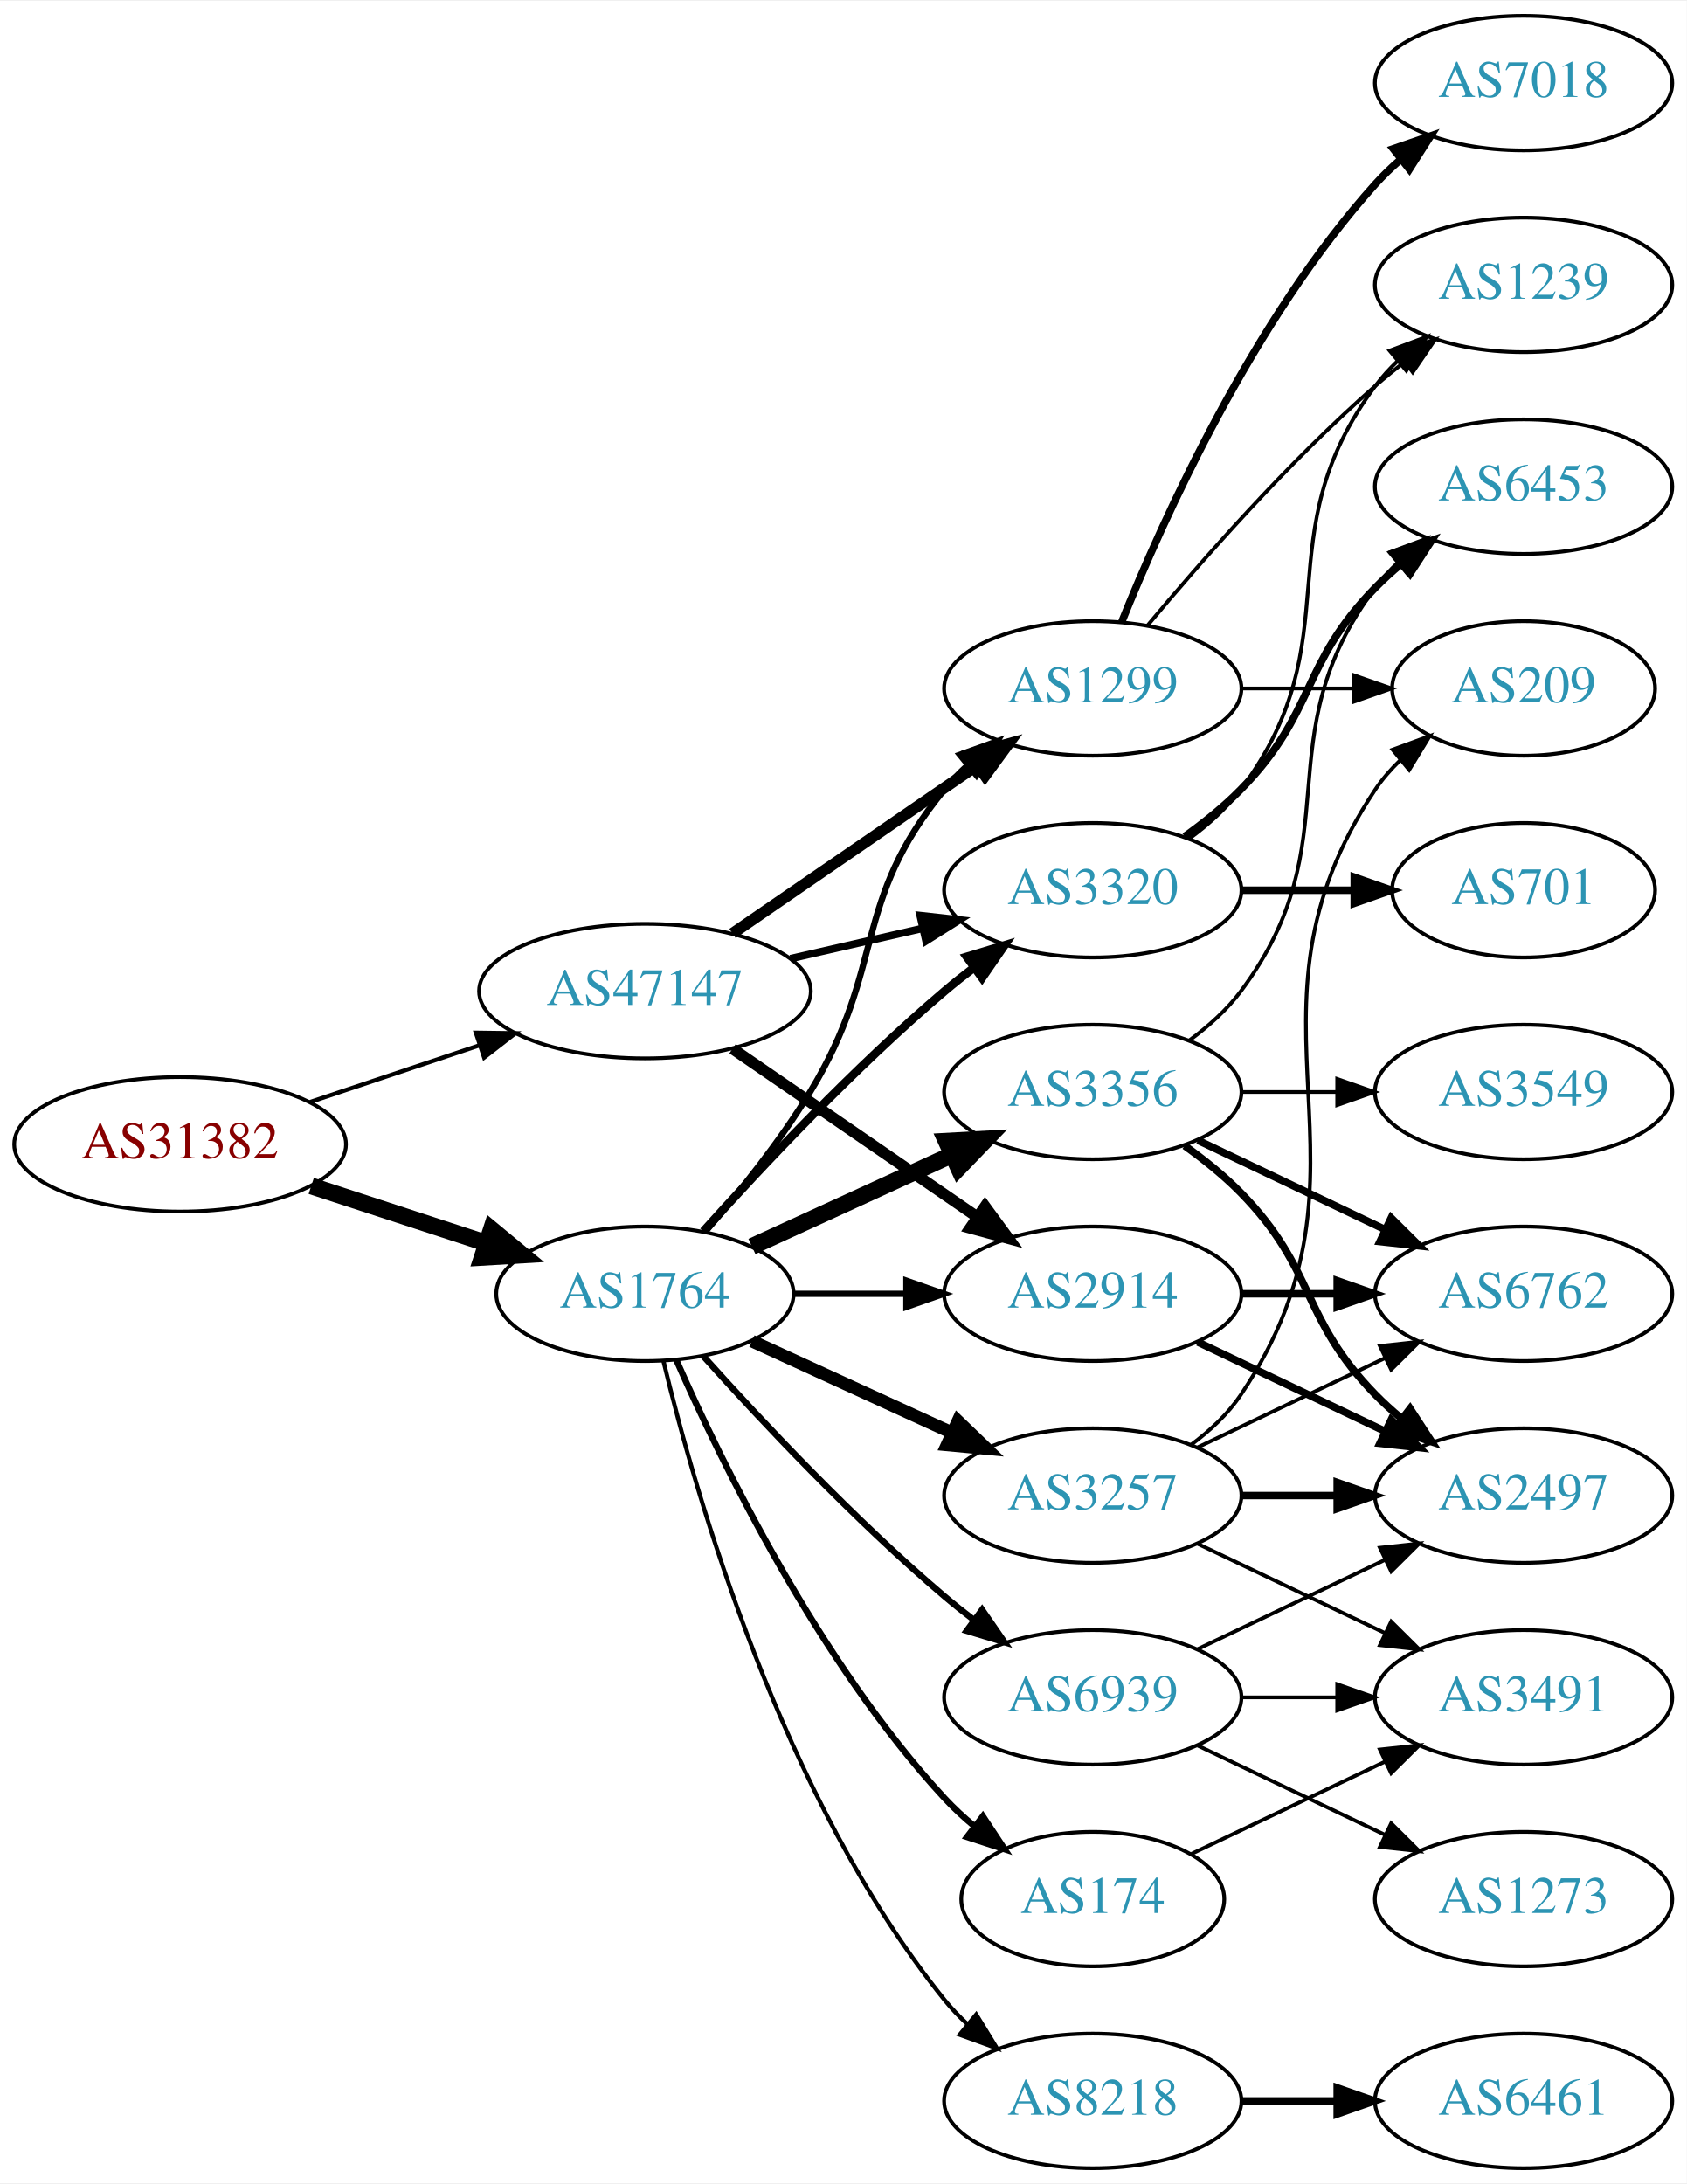
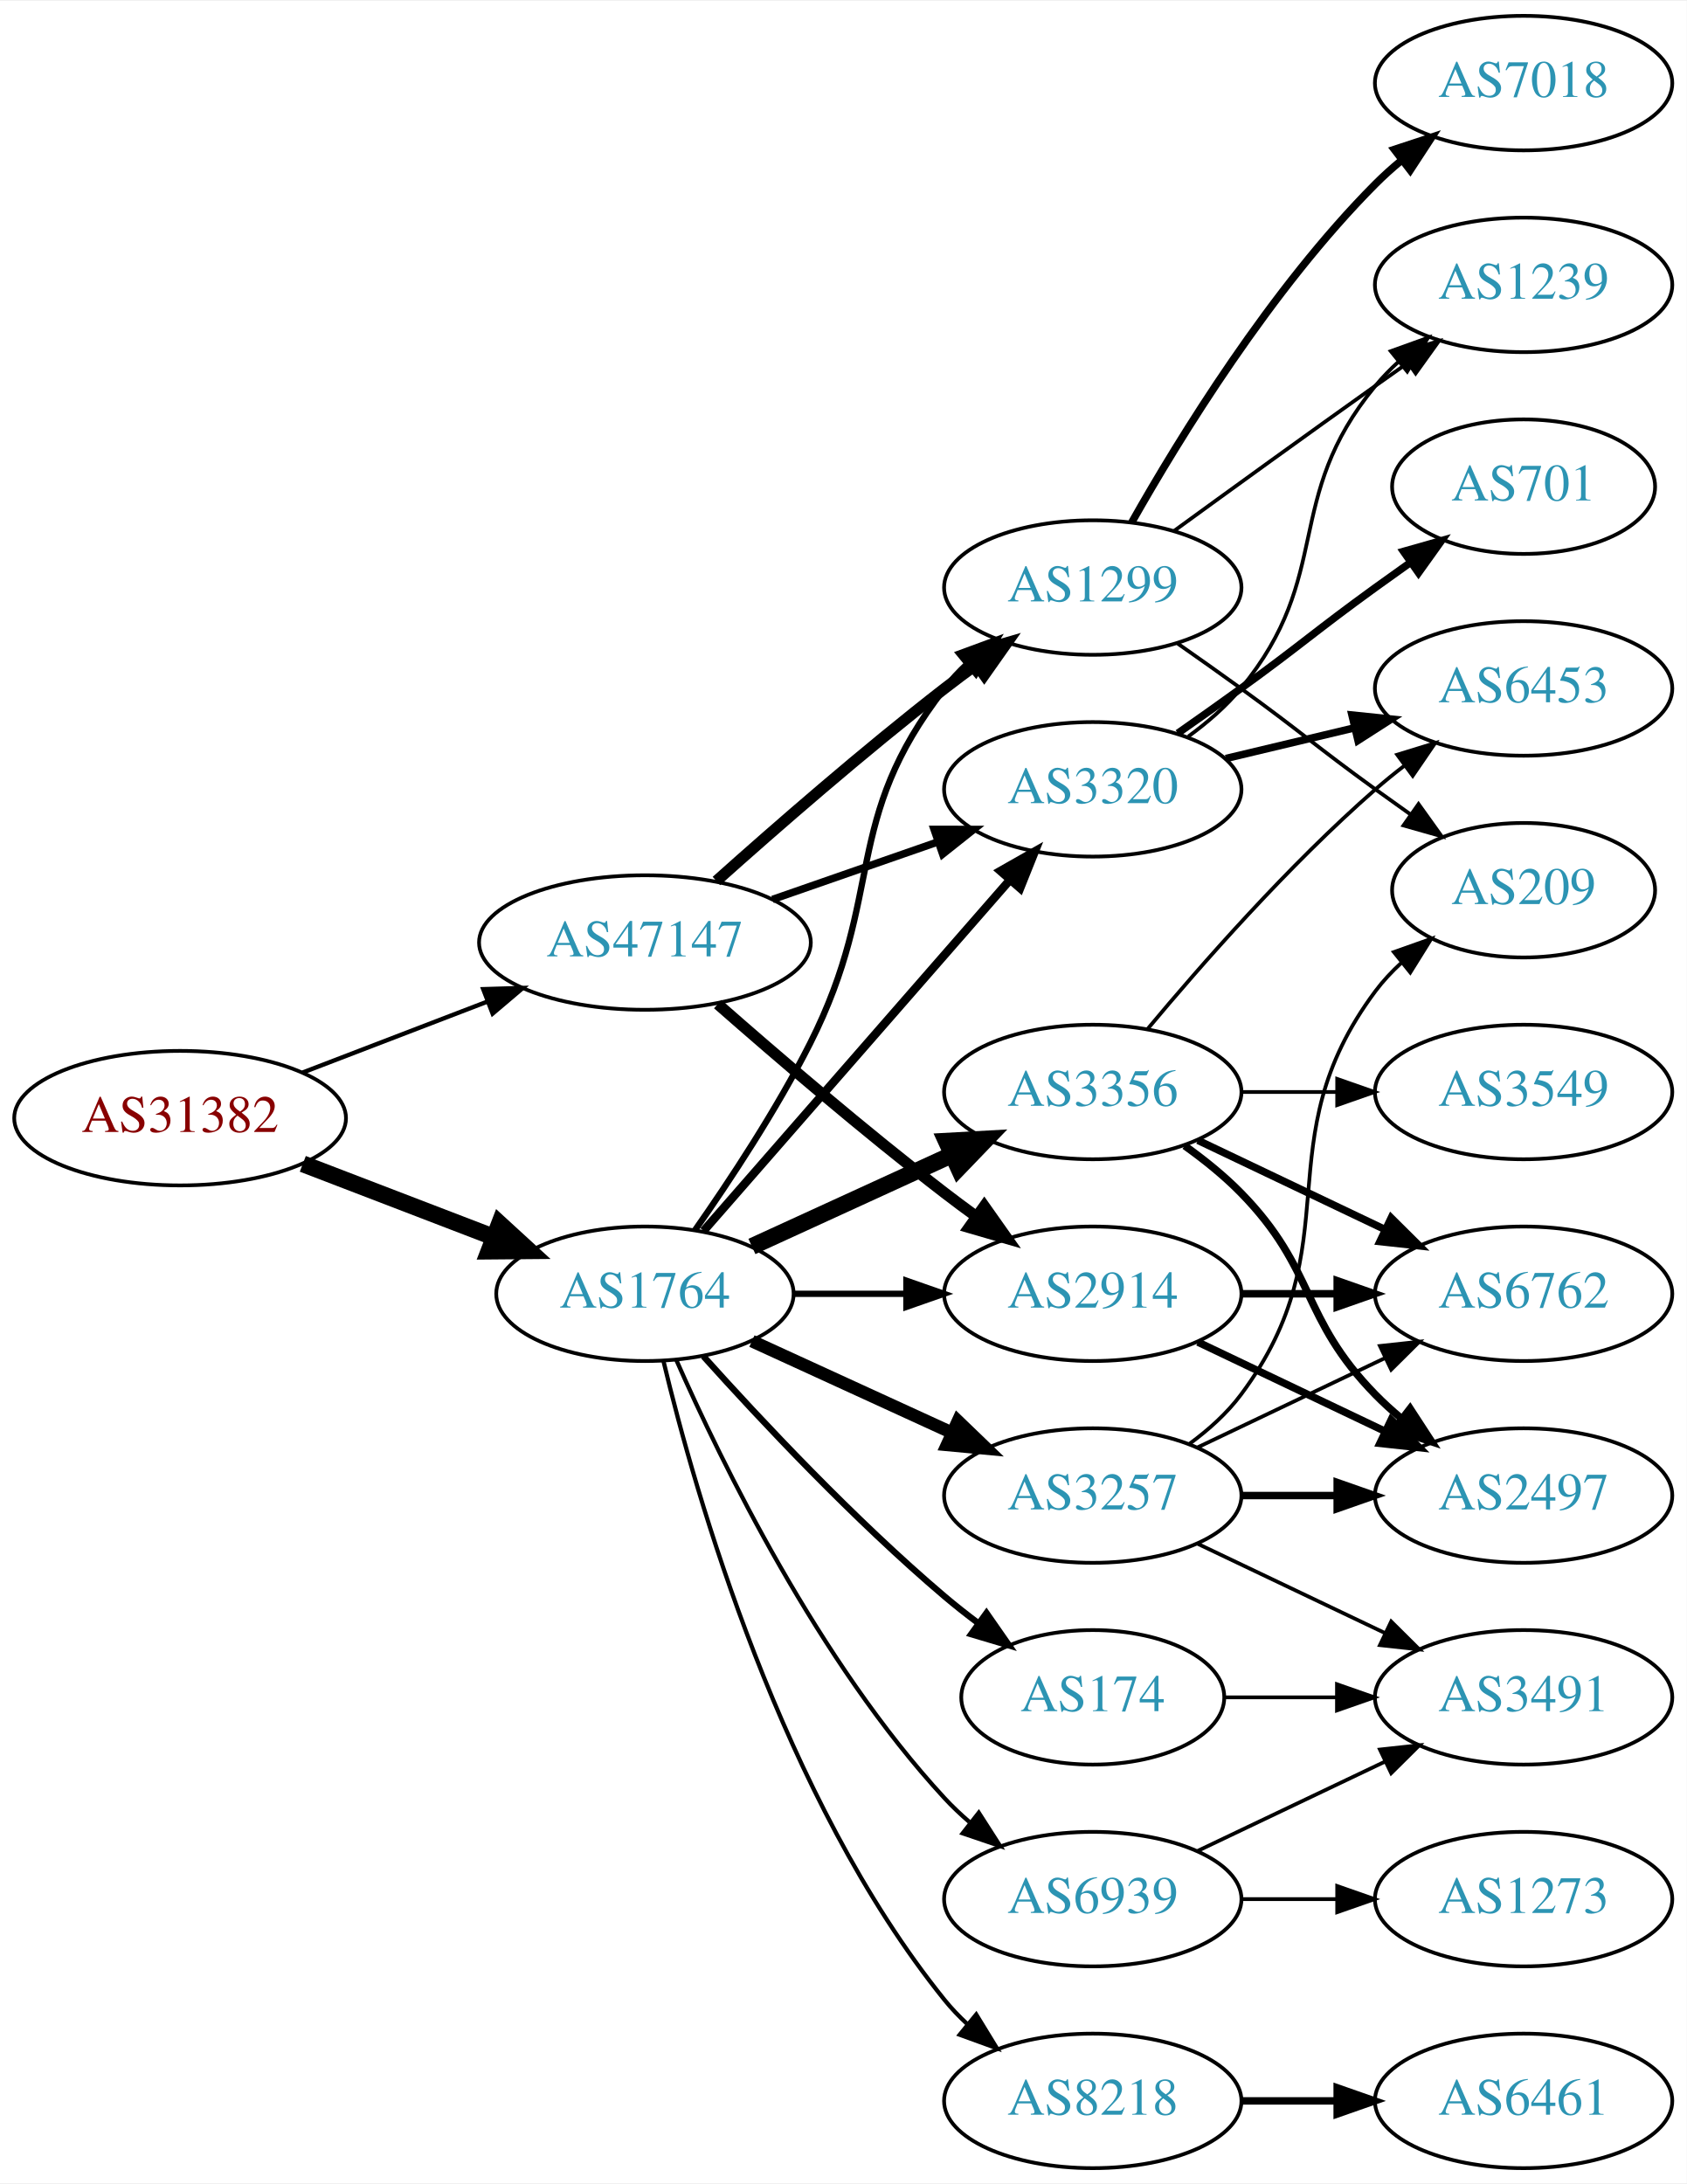
<svg xmlns="http://www.w3.org/2000/svg" xmlns:xlink="http://www.w3.org/1999/xlink" width="451pt" height="584pt" viewBox="0.00 0.00 451.37 584.00">
  <g id="graph0" class="graph" transform="scale(1 1) rotate(0) translate(4 580)">
    <polygon fill="white" stroke="none" points="-4,4 -4,-580 447.37,-580 447.37,4 -4,4" />
    <g id="node1" class="node">
      <g id="a_node1">
        <a xlink:href="/asn/31382" xlink:title="AS31382 ~ Kapsch BusinessCom AG [AT]">
-           <ellipse fill="#ffffff" stroke="black" cx="44.196" cy="-274" rx="44.393" ry="18" />
-           <text text-anchor="middle" x="44.196" y="-270.3" font-family="Times,serif" font-size="14.00" fill="#880000">AS31382</text>
+           <ellipse fill="#ffffff" stroke="black" cx="44.196" cy="-281" rx="44.393" ry="18" />
+           <text text-anchor="middle" x="44.196" y="-277.3" font-family="Times,serif" font-size="14.00" fill="#880000">AS31382</text>
        </a>
      </g>
    </g>
    <g id="node2" class="node">
      <g id="a_node2">
        <a xlink:href="/asn/1764" xlink:title="AS1764 ~ NEXTLAYER-AS [AT]">
          <ellipse fill="#ffffff" stroke="black" cx="168.588" cy="-234" rx="39.794" ry="18" />
          <text text-anchor="middle" x="168.588" y="-230.3" font-family="Times,serif" font-size="14.00" fill="#2c94b3">AS1764</text>
        </a>
      </g>
    </g>
    <g id="edge1" class="edge">
-       <path fill="none" stroke="black" stroke-width="4.5" d="M79.289,-262.858C93.795,-258.117 110.846,-252.544 126.077,-247.567" />
-       <polygon fill="black" stroke="black" stroke-width="4.5" points="127.496,-251.245 135.778,-244.396 125.05,-243.76 127.496,-251.245" />
+       <path fill="none" stroke="black" stroke-width="4.5" d="M77.034,-268.774C92.665,-262.772 111.645,-255.483 128.183,-249.132" />
+       <polygon fill="black" stroke="black" stroke-width="4.5" points="129.67,-252.779 137.594,-245.518 126.847,-245.427 129.67,-252.779" />
    </g>
    <g id="node3" class="node">
      <g id="a_node3">
        <a xlink:href="/asn/47147" xlink:title="AS47147 ~ ANEXIA Internetdienstleistungs GmbH [AT]">
-           <ellipse fill="#ffffff" stroke="black" cx="168.588" cy="-315" rx="44.393" ry="18" />
-           <text text-anchor="middle" x="168.588" y="-311.3" font-family="Times,serif" font-size="14.00" fill="#2c94b3">AS47147</text>
+           <ellipse fill="#ffffff" stroke="black" cx="168.588" cy="-328" rx="44.393" ry="18" />
+           <text text-anchor="middle" x="168.588" y="-324.3" font-family="Times,serif" font-size="14.00" fill="#2c94b3">AS47147</text>
        </a>
      </g>
    </g>
    <g id="edge2" class="edge">
-       <path fill="none" stroke="black" stroke-width="1.125" d="M78.964,-285.312C93.01,-290.017 109.488,-295.537 124.399,-300.532" />
-       <polygon fill="black" stroke="black" stroke-width="1.125" points="123.336,-303.867 133.93,-303.725 125.56,-297.23 123.336,-303.867" />
+       <path fill="none" stroke="black" stroke-width="1.161" d="M77.034,-293.226C92.049,-298.992 110.156,-305.945 126.219,-312.114" />
+       <polygon fill="black" stroke="black" stroke-width="1.161" points="125.32,-315.518 135.91,-315.835 127.829,-308.983 125.32,-315.518" />
    </g>
    <g id="node4" class="node">
      <g id="a_node4">
-         <a xlink:href="/asn/1299" xlink:title="AS1299 ~ Telia Carrier [EU]">
-           <ellipse fill="#ffffff" stroke="black" cx="288.431" cy="-396" rx="39.794" ry="18" />
-           <text text-anchor="middle" x="288.431" y="-392.3" font-family="Times,serif" font-size="14.00" fill="#2c94b3">AS1299</text>
+         <a xlink:href="/asn/8218" xlink:title="AS8218 ~ legacy Neotelecoms [FR]">
+           <ellipse fill="#ffffff" stroke="black" cx="288.431" cy="-18" rx="39.794" ry="18" />
+           <text text-anchor="middle" x="288.431" y="-14.3" font-family="Times,serif" font-size="14.00" fill="#2c94b3">AS8218</text>
        </a>
      </g>
    </g>
    <g id="edge3" class="edge">
-       <path fill="none" stroke="black" stroke-width="1.688" d="M184.786,-250.677C193.661,-260.949 204.674,-274.666 212.784,-288 233.257,-321.658 223.72,-338.606 248.784,-369 250.639,-371.25 252.727,-373.396 254.945,-375.424" />
-       <polygon fill="black" stroke="black" stroke-width="1.688" points="252.881,-378.256 262.85,-381.844 257.294,-372.823 252.881,-378.256" />
+       <path fill="none" stroke="black" stroke-width="1.125" d="M173.515,-216.118C182.073,-180.391 205.222,-98.992 248.784,-45 250.615,-42.731 252.685,-40.57 254.892,-38.532" />
+       <polygon fill="black" stroke="black" stroke-width="1.125" points="257.243,-41.131 262.773,-32.094 252.815,-35.709 257.243,-41.131" />
    </g>
    <g id="node5" class="node">
      <g id="a_node5">
-         <a xlink:href="/asn/174" xlink:title="AS174 ~ Cogent Communications [US]">
-           <ellipse fill="#ffffff" stroke="black" cx="288.431" cy="-72" rx="35.194" ry="18" />
-           <text text-anchor="middle" x="288.431" y="-68.3" font-family="Times,serif" font-size="14.00" fill="#2c94b3">AS174</text>
+         <a xlink:href="/asn/3257" xlink:title="AS3257 ~ GTT [DE]">
+           <ellipse fill="#ffffff" stroke="black" cx="288.431" cy="-180" rx="39.794" ry="18" />
+           <text text-anchor="middle" x="288.431" y="-176.3" font-family="Times,serif" font-size="14.00" fill="#2c94b3">AS3257</text>
        </a>
      </g>
    </g>
    <g id="edge4" class="edge">
-       <path fill="none" stroke="black" stroke-width="1.688" d="M177.004,-216.239C189.072,-188.817 215.044,-135.527 248.784,-99 251.19,-96.396 253.887,-93.9 256.71,-91.551" />
-       <polygon fill="black" stroke="black" stroke-width="1.688" points="259.019,-94.191 264.854,-85.347 254.778,-88.622 259.019,-94.191" />
+       <path fill="none" stroke="black" stroke-width="3.375" d="M197.217,-221.339C213.174,-214.027 233.445,-204.739 250.727,-196.819" />
+       <polygon fill="black" stroke="black" stroke-width="3.375" points="252.342,-199.929 259.975,-192.581 249.426,-193.565 252.342,-199.929" />
    </g>
    <g id="node6" class="node">
      <g id="a_node6">
+         <a xlink:href="/asn/3320" xlink:title="AS3320 ~ DTAG [DE]">
+           <ellipse fill="#ffffff" stroke="black" cx="288.431" cy="-369" rx="39.794" ry="18" />
+           <text text-anchor="middle" x="288.431" y="-365.3" font-family="Times,serif" font-size="14.00" fill="#2c94b3">AS3320</text>
+         </a>
+       </g>
+     </g>
+     <g id="edge5" class="edge">
+       <path fill="none" stroke="black" stroke-width="2.25" d="M184.275,-250.825C204.851,-274.397 242.389,-317.4 266.062,-344.52" />
+       <polygon fill="black" stroke="black" stroke-width="2.25" points="263.716,-347.155 272.929,-352.387 268.99,-342.552 263.716,-347.155" />
+     </g>
+     <g id="node7" class="node">
+       <g id="a_node7">
+         <a xlink:href="/asn/1299" xlink:title="AS1299 ~ Telia Carrier [EU]">
+           <ellipse fill="#ffffff" stroke="black" cx="288.431" cy="-423" rx="39.794" ry="18" />
+           <text text-anchor="middle" x="288.431" y="-419.3" font-family="Times,serif" font-size="14.00" fill="#2c94b3">AS1299</text>
+         </a>
+       </g>
+     </g>
+     <g id="edge6" class="edge">
+       <path fill="none" stroke="black" stroke-width="1.688" d="M182.001,-251.035C191.259,-264.233 203.804,-283.209 212.784,-301 233.13,-341.308 221.044,-360.375 248.784,-396 250.576,-398.301 252.617,-400.484 254.804,-402.538" />
+       <polygon fill="black" stroke="black" stroke-width="1.688" points="252.706,-405.344 262.648,-409.005 257.159,-399.943 252.706,-405.344" />
+     </g>
+     <g id="node8" class="node">
+       <g id="a_node8">
+         <a xlink:href="/asn/174" xlink:title="AS174 ~ Cogent Communications [US]">
+           <ellipse fill="#ffffff" stroke="black" cx="288.431" cy="-126" rx="35.194" ry="18" />
+           <text text-anchor="middle" x="288.431" y="-122.3" font-family="Times,serif" font-size="14.00" fill="#2c94b3">AS174</text>
+         </a>
+       </g>
+     </g>
+     <g id="edge7" class="edge">
+       <path fill="none" stroke="black" stroke-width="1.688" d="M184.234,-217.275C199.535,-200.235 224.632,-173.477 248.784,-153 251.637,-150.582 254.702,-148.167 257.813,-145.831" />
+       <polygon fill="black" stroke="black" stroke-width="1.688" points="259.986,-148.578 266.041,-139.884 255.886,-142.905 259.986,-148.578" />
+     </g>
+     <g id="node9" class="node">
+       <g id="a_node9">
        <a xlink:href="/asn/3356" xlink:title="AS3356 ~ Level 3 Parent, LLC [US]">
          <ellipse fill="#ffffff" stroke="black" cx="288.431" cy="-288" rx="39.794" ry="18" />
          <text text-anchor="middle" x="288.431" y="-284.3" font-family="Times,serif" font-size="14.00" fill="#2c94b3">AS3356</text>
        </a>
      </g>
    </g>
-     <g id="edge5" class="edge">
+     <g id="edge8" class="edge">
      <path fill="none" stroke="black" stroke-width="4.5" d="M197.217,-246.661C213.174,-253.973 233.445,-263.261 250.727,-271.181" />
      <polygon fill="black" stroke="black" stroke-width="4.5" points="249.244,-274.832 259.975,-275.419 252.524,-267.673 249.244,-274.832" />
    </g>
-     <g id="node7" class="node">
-       <g id="a_node7">
-         <a xlink:href="/asn/3320" xlink:title="AS3320 ~ DTAG [DE]">
-           <ellipse fill="#ffffff" stroke="black" cx="288.431" cy="-342" rx="39.794" ry="18" />
-           <text text-anchor="middle" x="288.431" y="-338.3" font-family="Times,serif" font-size="14.00" fill="#2c94b3">AS3320</text>
-         </a>
-       </g>
-     </g>
-     <g id="edge6" class="edge">
-       <path fill="none" stroke="black" stroke-width="2.25" d="M184.234,-250.725C199.535,-267.765 224.632,-294.523 248.784,-315 251.281,-317.117 253.942,-319.232 256.653,-321.293" />
-       <polygon fill="black" stroke="black" stroke-width="2.25" points="254.69,-324.194 264.83,-327.266 258.819,-318.541 254.69,-324.194" />
-     </g>
-     <g id="node8" class="node">
-       <g id="a_node8">
+     <g id="node10" class="node">
+       <g id="a_node10">
        <a xlink:href="/asn/2914" xlink:title="AS2914 ~ NTT America, Inc. [US]">
          <ellipse fill="#ffffff" stroke="black" cx="288.431" cy="-234" rx="39.794" ry="18" />
          <text text-anchor="middle" x="288.431" y="-230.3" font-family="Times,serif" font-size="14.00" fill="#2c94b3">AS2914</text>
        </a>
      </g>
    </g>
-     <g id="edge7" class="edge">
+     <g id="edge9" class="edge">
      <path fill="none" stroke="black" stroke-width="1.688" d="M208.501,-234C218.054,-234 228.404,-234 238.367,-234" />
      <polygon fill="black" stroke="black" stroke-width="1.688" points="238.559,-237.5 248.559,-234 238.559,-230.5 238.559,-237.5" />
-     </g>
-     <g id="node9" class="node">
-       <g id="a_node9">
-         <a xlink:href="/asn/3257" xlink:title="AS3257 ~ GTT [DE]">
-           <ellipse fill="#ffffff" stroke="black" cx="288.431" cy="-180" rx="39.794" ry="18" />
-           <text text-anchor="middle" x="288.431" y="-176.3" font-family="Times,serif" font-size="14.00" fill="#2c94b3">AS3257</text>
-         </a>
-       </g>
-     </g>
-     <g id="edge8" class="edge">
-       <path fill="none" stroke="black" stroke-width="3.375" d="M197.217,-221.339C213.174,-214.027 233.445,-204.739 250.727,-196.819" />
-       <polygon fill="black" stroke="black" stroke-width="3.375" points="252.342,-199.929 259.975,-192.581 249.426,-193.565 252.342,-199.929" />
-     </g>
-     <g id="node10" class="node">
-       <g id="a_node10">
-         <a xlink:href="/asn/8218" xlink:title="AS8218 ~ legacy Neotelecoms [FR]">
-           <ellipse fill="#ffffff" stroke="black" cx="288.431" cy="-18" rx="39.794" ry="18" />
-           <text text-anchor="middle" x="288.431" y="-14.3" font-family="Times,serif" font-size="14.00" fill="#2c94b3">AS8218</text>
-         </a>
-       </g>
-     </g>
-     <g id="edge9" class="edge">
-       <path fill="none" stroke="black" stroke-width="1.125" d="M173.515,-216.118C182.073,-180.391 205.222,-98.992 248.784,-45 250.615,-42.731 252.685,-40.57 254.892,-38.532" />
-       <polygon fill="black" stroke="black" stroke-width="1.125" points="257.243,-41.131 262.773,-32.094 252.815,-35.709 257.243,-41.131" />
    </g>
    <g id="node11" class="node">
      <g id="a_node11">
        <a xlink:href="/asn/6939" xlink:title="AS6939 ~ Hurricane Electric LLC [US]">
-           <ellipse fill="#ffffff" stroke="black" cx="288.431" cy="-126" rx="39.794" ry="18" />
-           <text text-anchor="middle" x="288.431" y="-122.3" font-family="Times,serif" font-size="14.00" fill="#2c94b3">AS6939</text>
+           <ellipse fill="#ffffff" stroke="black" cx="288.431" cy="-72" rx="39.794" ry="18" />
+           <text text-anchor="middle" x="288.431" y="-68.3" font-family="Times,serif" font-size="14.00" fill="#2c94b3">AS6939</text>
        </a>
      </g>
    </g>
    <g id="edge10" class="edge">
-       <path fill="none" stroke="black" stroke-width="1.688" d="M184.234,-217.275C199.535,-200.235 224.632,-173.477 248.784,-153 251.281,-150.883 253.942,-148.768 256.653,-146.707" />
-       <polygon fill="black" stroke="black" stroke-width="1.688" points="258.819,-149.459 264.83,-140.734 254.69,-143.806 258.819,-149.459" />
-     </g>
-     <g id="edge34" class="edge">
-       <path fill="none" stroke="black" stroke-width="3" d="M192.031,-330.426C210.612,-343.198 237.173,-361.455 257.553,-375.463" />
-       <polygon fill="black" stroke="black" stroke-width="3" points="255.643,-378.398 265.867,-381.178 259.609,-372.629 255.643,-378.398" />
+       <path fill="none" stroke="black" stroke-width="1.125" d="M177.004,-216.239C189.072,-188.817 215.044,-135.527 248.784,-99 250.815,-96.802 253.054,-94.681 255.4,-92.66" />
+       <polygon fill="black" stroke="black" stroke-width="1.125" points="257.927,-95.126 263.644,-86.206 253.612,-89.614 257.927,-95.126" />
+     </g>
+     <g id="edge32" class="edge">
+       <path fill="none" stroke="black" stroke-width="2" d="M202.728,-339.53C216.445,-344.302 232.484,-349.883 246.894,-354.896" />
+       <polygon fill="black" stroke="black" stroke-width="2" points="245.966,-358.279 256.56,-358.26 248.266,-351.668 245.966,-358.279" />
+     </g>
+     <g id="edge31" class="edge">
+       <path fill="none" stroke="black" stroke-width="3" d="M187.715,-344.471C203.493,-358.585 227.161,-379.23 248.784,-396 251.519,-398.121 254.404,-400.278 257.316,-402.401" />
+       <polygon fill="black" stroke="black" stroke-width="3" points="255.317,-405.274 265.49,-408.236 259.385,-399.577 255.317,-405.274" />
    </g>
    <g id="edge33" class="edge">
-       <path fill="none" stroke="black" stroke-width="2" d="M207.523,-323.692C218.764,-326.267 231.176,-329.111 242.799,-331.774" />
-       <polygon fill="black" stroke="black" stroke-width="2" points="242.232,-335.235 252.761,-334.057 243.795,-328.412 242.232,-335.235" />
-     </g>
-     <g id="edge32" class="edge">
-       <path fill="none" stroke="black" stroke-width="3" d="M192.031,-299.574C210.612,-286.802 237.173,-268.545 257.553,-254.537" />
-       <polygon fill="black" stroke="black" stroke-width="3" points="259.609,-257.371 265.867,-248.822 255.643,-251.602 259.609,-257.371" />
+       <path fill="none" stroke="black" stroke-width="3" d="M188.067,-311.527C203.866,-297.648 227.377,-277.477 248.784,-261 251.527,-258.889 254.417,-256.739 257.333,-254.62" />
+       <polygon fill="black" stroke="black" stroke-width="3" points="259.399,-257.445 265.511,-248.791 255.336,-251.745 259.399,-257.445" />
+     </g>
+     <g id="node12" class="node">
+       <g id="a_node12">
+         <a xlink:href="/asn/6461" xlink:title="AS6461 ~ Zayo Bandwidth [US]">
+           <ellipse fill="#ffffff" stroke="black" cx="403.724" cy="-18" rx="39.794" ry="18" />
+           <text text-anchor="middle" x="403.724" y="-14.3" font-family="Times,serif" font-size="14.00" fill="#2c94b3">AS6461</text>
+         </a>
+       </g>
+     </g>
+     <g id="edge11" class="edge">
+       <path fill="none" stroke="black" stroke-width="2" d="M328.103,-18C336.306,-18 345.07,-18 353.602,-18" />
+       <polygon fill="black" stroke="black" stroke-width="2" points="353.841,-21.5 363.841,-18 353.841,-14.5 353.841,-21.5" />
+     </g>
+     <g id="node13" class="node">
+       <g id="a_node13">
+         <a xlink:href="/asn/2497" xlink:title="AS2497 ~ Internet Initiative Japan Inc. [JP]">
+           <ellipse fill="#ffffff" stroke="black" cx="403.724" cy="-180" rx="39.794" ry="18" />
+           <text text-anchor="middle" x="403.724" y="-176.3" font-family="Times,serif" font-size="14.00" fill="#2c94b3">AS2497</text>
+         </a>
+       </g>
+     </g>
+     <g id="edge12" class="edge">
+       <path fill="none" stroke="black" stroke-width="2" d="M328.103,-180C336.306,-180 345.07,-180 353.602,-180" />
+       <polygon fill="black" stroke="black" stroke-width="2" points="353.841,-183.5 363.841,-180 353.841,-176.5 353.841,-183.5" />
+     </g>
+     <g id="node14" class="node">
+       <g id="a_node14">
+         <a xlink:href="/asn/6762" xlink:title="AS6762 ~ TELECOM ITALIA SPARKLE S.p.A. [IT]">
+           <ellipse fill="#ffffff" stroke="black" cx="403.724" cy="-234" rx="39.794" ry="18" />
+           <text text-anchor="middle" x="403.724" y="-230.3" font-family="Times,serif" font-size="14.00" fill="#2c94b3">AS6762</text>
+         </a>
+       </g>
+     </g>
+     <g id="edge13" class="edge">
+       <path fill="none" stroke="black" d="M316.567,-192.934C331.561,-200.081 350.382,-209.052 366.605,-216.785" />
+       <polygon fill="black" stroke="black" points="365.276,-220.028 375.809,-221.171 368.288,-213.709 365.276,-220.028" />
+     </g>
+     <g id="node15" class="node">
+       <g id="a_node15">
+         <a xlink:href="/asn/3491" xlink:title="AS3491 ~ PCCW Global, Inc. [US]">
+           <ellipse fill="#ffffff" stroke="black" cx="403.724" cy="-126" rx="39.794" ry="18" />
+           <text text-anchor="middle" x="403.724" y="-122.3" font-family="Times,serif" font-size="14.00" fill="#2c94b3">AS3491</text>
+         </a>
+       </g>
+     </g>
+     <g id="edge14" class="edge">
+       <path fill="none" stroke="black" d="M316.567,-167.066C331.561,-159.919 350.382,-150.948 366.605,-143.215" />
+       <polygon fill="black" stroke="black" points="368.288,-146.291 375.809,-138.829 365.276,-139.972 368.288,-146.291" />
    </g>
    <g id="node16" class="node">
      <g id="a_node16">
+         <a xlink:href="/asn/209" xlink:title="AS209 ~ CenturyLink Communications, LLC [US]">
+           <ellipse fill="#ffffff" stroke="black" cx="403.724" cy="-342" rx="35.194" ry="18" />
+           <text text-anchor="middle" x="403.724" y="-338.3" font-family="Times,serif" font-size="14.00" fill="#2c94b3">AS209</text>
+         </a>
+       </g>
+     </g>
+     <g id="edge15" class="edge">
+       <path fill="none" stroke="black" d="M314.362,-193.882C319.438,-197.611 324.356,-202.016 328.077,-207 358.349,-247.542 333.806,-274.458 364.077,-315 366.085,-317.689 368.441,-320.209 370.982,-322.546" />
+       <polygon fill="black" stroke="black" points="369.011,-325.452 378.998,-328.989 373.397,-319.996 369.011,-325.452" />
+     </g>
+     <g id="node17" class="node">
+       <g id="a_node17">
+         <a xlink:href="/asn/701" xlink:title="AS701 ~ UUNET [US]">
+           <ellipse fill="#ffffff" stroke="black" cx="403.724" cy="-450" rx="35.194" ry="18" />
+           <text text-anchor="middle" x="403.724" y="-446.3" font-family="Times,serif" font-size="14.00" fill="#2c94b3">AS701</text>
+         </a>
+       </g>
+     </g>
+     <g id="edge16" class="edge">
+       <path fill="none" stroke="black" stroke-width="2" d="M311.188,-384.009C316.722,-387.879 322.641,-392.064 328.077,-396 344.277,-407.729 347.877,-411.271 364.077,-423 367.106,-425.193 370.285,-427.463 373.463,-429.713" />
+       <polygon fill="black" stroke="black" stroke-width="2" points="371.58,-432.667 381.774,-435.555 375.606,-426.941 371.58,-432.667" />
+     </g>
+     <g id="node18" class="node">
+       <g id="a_node18">
+         <a xlink:href="/asn/1239" xlink:title="AS1239 ~ Sprint [US]">
+           <ellipse fill="#ffffff" stroke="black" cx="403.724" cy="-504" rx="39.794" ry="18" />
+           <text text-anchor="middle" x="403.724" y="-500.3" font-family="Times,serif" font-size="14.00" fill="#2c94b3">AS1239</text>
+         </a>
+       </g>
+     </g>
+     <g id="edge17" class="edge">
+       <path fill="none" stroke="black" d="M314.012,-383.156C319.106,-386.872 324.12,-391.201 328.077,-396 353.142,-426.394 339.013,-446.606 364.077,-477 365.932,-479.25 368.02,-481.396 370.238,-483.424" />
+       <polygon fill="black" stroke="black" points="368.174,-486.256 378.143,-489.844 372.587,-480.823 368.174,-486.256" />
+     </g>
+     <g id="node19" class="node">
+       <g id="a_node19">
+         <a xlink:href="/asn/6453" xlink:title="AS6453 ~ TATA COMMUNICATIONS (AMERICA) INC [US]">
+           <ellipse fill="#ffffff" stroke="black" cx="403.724" cy="-396" rx="39.794" ry="18" />
+           <text text-anchor="middle" x="403.724" y="-392.3" font-family="Times,serif" font-size="14.00" fill="#2c94b3">AS6453</text>
+         </a>
+       </g>
+     </g>
+     <g id="edge18" class="edge">
+       <path fill="none" stroke="black" stroke-width="2" d="M324.038,-377.248C334.909,-379.838 347.064,-382.735 358.506,-385.462" />
+       <polygon fill="black" stroke="black" stroke-width="2" points="357.789,-388.889 368.328,-387.803 359.412,-382.08 357.789,-388.889" />
+     </g>
+     <g id="edge21" class="edge">
+       <path fill="none" stroke="black" d="M311.188,-407.991C316.722,-404.121 322.641,-399.936 328.077,-396 344.277,-384.271 347.877,-380.729 364.077,-369 367.106,-366.807 370.285,-364.537 373.463,-362.287" />
+       <polygon fill="black" stroke="black" points="375.606,-365.059 381.774,-356.445 371.58,-359.333 375.606,-365.059" />
+     </g>
+     <g id="edge20" class="edge">
+       <path fill="none" stroke="black" d="M310.279,-438.222C325.213,-449.091 345.827,-464.025 364.077,-477 366.898,-479.005 369.841,-481.085 372.789,-483.159" />
+       <polygon fill="black" stroke="black" points="370.816,-486.05 381.013,-488.926 374.835,-480.319 370.816,-486.05" />
+     </g>
+     <g id="node20" class="node">
+       <g id="a_node20">
        <a xlink:href="/asn/7018" xlink:title="AS7018 ~ AT&amp;T Services, Inc. [US]">
          <ellipse fill="#ffffff" stroke="black" cx="403.724" cy="-558" rx="39.794" ry="18" />
          <text text-anchor="middle" x="403.724" y="-554.3" font-family="Times,serif" font-size="14.00" fill="#2c94b3">AS7018</text>
        </a>
      </g>
    </g>
-     <g id="edge15" class="edge">
-       <path fill="none" stroke="black" stroke-width="2" d="M296.179,-413.787C307.23,-441.243 331.283,-494.578 364.077,-531 366.08,-533.224 368.298,-535.363 370.631,-537.397" />
-       <polygon fill="black" stroke="black" stroke-width="2" points="368.829,-540.433 378.85,-543.873 373.161,-534.935 368.829,-540.433" />
-     </g>
-     <g id="node17" class="node">
-       <g id="a_node17">
-         <a xlink:href="/asn/1239" xlink:title="AS1239 ~ Sprint [US]">
-           <ellipse fill="#ffffff" stroke="black" cx="403.724" cy="-504" rx="39.794" ry="18" />
-           <text text-anchor="middle" x="403.724" y="-500.3" font-family="Times,serif" font-size="14.00" fill="#2c94b3">AS1239</text>
-         </a>
-       </g>
-     </g>
-     <g id="edge16" class="edge">
-       <path fill="none" stroke="black" d="M303.061,-412.817C317.343,-429.929 340.89,-456.745 364.077,-477 366.543,-479.154 369.182,-481.294 371.879,-483.372" />
-       <polygon fill="black" stroke="black" points="369.904,-486.264 380.033,-489.37 374.052,-480.625 369.904,-486.264" />
-     </g>
-     <g id="node18" class="node">
-       <g id="a_node18">
-         <a xlink:href="/asn/209" xlink:title="AS209 ~ CenturyLink Communications, LLC [US]">
-           <ellipse fill="#ffffff" stroke="black" cx="403.724" cy="-396" rx="35.194" ry="18" />
-           <text text-anchor="middle" x="403.724" y="-392.3" font-family="Times,serif" font-size="14.00" fill="#2c94b3">AS209</text>
-         </a>
-       </g>
-     </g>
-     <g id="edge17" class="edge">
-       <path fill="none" stroke="black" d="M328.103,-396C337.808,-396 348.299,-396 358.262,-396" />
-       <polygon fill="black" stroke="black" points="358.398,-399.5 368.398,-396 358.398,-392.5 358.398,-399.5" />
-     </g>
-     <g id="node19" class="node">
-       <g id="a_node19">
-         <a xlink:href="/asn/3491" xlink:title="AS3491 ~ PCCW Global, Inc. [US]">
-           <ellipse fill="#ffffff" stroke="black" cx="403.724" cy="-126" rx="39.794" ry="18" />
-           <text text-anchor="middle" x="403.724" y="-122.3" font-family="Times,serif" font-size="14.00" fill="#2c94b3">AS3491</text>
-         </a>
-       </g>
-     </g>
-     <g id="edge20" class="edge">
-       <path fill="none" stroke="black" d="M314.856,-84.119C330.159,-91.412 349.882,-100.814 366.764,-108.86" />
-       <polygon fill="black" stroke="black" points="365.271,-112.026 375.804,-113.169 368.283,-105.707 365.271,-112.026" />
-     </g>
-     <g id="node12" class="node">
-       <g id="a_node12">
-         <a xlink:href="/asn/2497" xlink:title="AS2497 ~ Internet Initiative Japan Inc. [JP]">
-           <ellipse fill="#ffffff" stroke="black" cx="403.724" cy="-180" rx="39.794" ry="18" />
-           <text text-anchor="middle" x="403.724" y="-176.3" font-family="Times,serif" font-size="14.00" fill="#2c94b3">AS2497</text>
-         </a>
-       </g>
-     </g>
-     <g id="edge11" class="edge">
+     <g id="edge19" class="edge">
+       <path fill="none" stroke="black" stroke-width="2" d="M298.891,-440.49C311.672,-463.096 336.105,-502.886 364.077,-531 366.188,-533.121 368.484,-535.188 370.87,-537.171" />
+       <polygon fill="black" stroke="black" stroke-width="2" points="369.122,-540.242 379.185,-543.556 373.385,-534.69 369.122,-540.242" />
+     </g>
+     <g id="edge26" class="edge">
+       <path fill="none" stroke="black" d="M323.73,-126C333.107,-126 343.457,-126 353.492,-126" />
+       <polygon fill="black" stroke="black" points="353.781,-129.5 363.781,-126 353.781,-122.5 353.781,-129.5" />
+     </g>
+     <g id="edge25" class="edge">
      <path fill="none" stroke="black" stroke-width="2" d="M313.025,-273.611C318.281,-269.852 323.613,-265.563 328.077,-261 348.25,-240.383 343.905,-227.617 364.077,-207 366.17,-204.861 368.453,-202.782 370.83,-200.79" />
      <polygon fill="black" stroke="black" stroke-width="2" points="373.349,-203.268 379.13,-194.389 369.074,-197.725 373.349,-203.268" />
    </g>
-     <g id="node13" class="node">
-       <g id="a_node13">
-         <a xlink:href="/asn/6762" xlink:title="AS6762 ~ TELECOM ITALIA SPARKLE S.p.A. [IT]">
-           <ellipse fill="#ffffff" stroke="black" cx="403.724" cy="-234" rx="39.794" ry="18" />
-           <text text-anchor="middle" x="403.724" y="-230.3" font-family="Times,serif" font-size="14.00" fill="#2c94b3">AS6762</text>
-         </a>
-       </g>
-     </g>
-     <g id="edge12" class="edge">
+     <g id="edge24" class="edge">
      <path fill="none" stroke="black" stroke-width="2" d="M316.567,-275.066C331.561,-267.919 350.382,-258.948 366.605,-251.215" />
      <polygon fill="black" stroke="black" stroke-width="2" points="368.288,-254.291 375.809,-246.829 365.276,-247.972 368.288,-254.291" />
    </g>
-     <g id="node14" class="node">
-       <g id="a_node14">
+     <g id="edge23" class="edge">
+       <path fill="none" stroke="black" d="M303.061,-304.817C317.343,-321.929 340.89,-348.745 364.077,-369 366.543,-371.154 369.182,-373.294 371.879,-375.372" />
+       <polygon fill="black" stroke="black" points="369.904,-378.264 380.033,-381.37 374.052,-372.625 369.904,-378.264" />
+     </g>
+     <g id="node21" class="node">
+       <g id="a_node21">
        <a xlink:href="/asn/3549" xlink:title="AS3549 ~ Level 3 Parent, LLC [US]">
          <ellipse fill="#ffffff" stroke="black" cx="403.724" cy="-288" rx="39.794" ry="18" />
          <text text-anchor="middle" x="403.724" y="-284.3" font-family="Times,serif" font-size="14.00" fill="#2c94b3">AS3549</text>
        </a>
      </g>
    </g>
-     <g id="edge13" class="edge">
+     <g id="edge22" class="edge">
      <path fill="none" stroke="black" d="M328.103,-288C336.306,-288 345.07,-288 353.602,-288" />
      <polygon fill="black" stroke="black" points="353.841,-291.5 363.841,-288 353.841,-284.5 353.841,-291.5" />
    </g>
-     <g id="node15" class="node">
-       <g id="a_node15">
-         <a xlink:href="/asn/6453" xlink:title="AS6453 ~ TATA COMMUNICATIONS (AMERICA) INC [US]">
-           <ellipse fill="#ffffff" stroke="black" cx="403.724" cy="-450" rx="39.794" ry="18" />
-           <text text-anchor="middle" x="403.724" y="-446.3" font-family="Times,serif" font-size="14.00" fill="#2c94b3">AS6453</text>
-         </a>
-       </g>
-     </g>
-     <g id="edge14" class="edge">
-       <path fill="none" stroke="black" d="M314.362,-301.882C319.438,-305.611 324.356,-310.016 328.077,-315 358.349,-355.542 333.806,-382.458 364.077,-423 365.822,-425.336 367.829,-427.545 369.992,-429.617" />
-       <polygon fill="black" stroke="black" points="367.87,-432.405 377.793,-436.118 372.352,-427.027 367.87,-432.405" />
-     </g>
-     <g id="edge23" class="edge">
-       <path fill="none" stroke="black" stroke-width="2" d="M313.025,-356.389C318.281,-360.148 323.613,-364.437 328.077,-369 348.25,-389.617 343.905,-402.383 364.077,-423 366.17,-425.139 368.453,-427.218 370.83,-429.21" />
-       <polygon fill="black" stroke="black" stroke-width="2" points="369.074,-432.275 379.13,-435.611 373.349,-426.732 369.074,-432.275" />
-     </g>
-     <g id="edge21" class="edge">
-       <path fill="none" stroke="black" d="M314.362,-355.882C319.438,-359.611 324.356,-364.016 328.077,-369 358.349,-409.542 333.806,-436.458 364.077,-477 365.822,-479.336 367.829,-481.545 369.992,-483.617" />
-       <polygon fill="black" stroke="black" points="367.87,-486.405 377.793,-490.118 372.352,-481.027 367.87,-486.405" />
-     </g>
-     <g id="node20" class="node">
-       <g id="a_node20">
-         <a xlink:href="/asn/701" xlink:title="AS701 ~ UUNET [US]">
-           <ellipse fill="#ffffff" stroke="black" cx="403.724" cy="-342" rx="35.194" ry="18" />
-           <text text-anchor="middle" x="403.724" y="-338.3" font-family="Times,serif" font-size="14.00" fill="#2c94b3">AS701</text>
-         </a>
-       </g>
-     </g>
-     <g id="edge22" class="edge">
-       <path fill="none" stroke="black" stroke-width="2" d="M328.103,-342C337.808,-342 348.299,-342 358.262,-342" />
-       <polygon fill="black" stroke="black" stroke-width="2" points="358.398,-345.5 368.398,-342 358.398,-338.5 358.398,-345.5" />
-     </g>
-     <g id="edge18" class="edge">
+     <g id="edge27" class="edge">
      <path fill="none" stroke="black" stroke-width="2" d="M316.567,-221.066C331.561,-213.919 350.382,-204.948 366.605,-197.215" />
      <polygon fill="black" stroke="black" stroke-width="2" points="368.288,-200.291 375.809,-192.829 365.276,-193.972 368.288,-200.291" />
    </g>
-     <g id="edge19" class="edge">
+     <g id="edge28" class="edge">
      <path fill="none" stroke="black" stroke-width="2" d="M328.103,-234C336.306,-234 345.07,-234 353.602,-234" />
      <polygon fill="black" stroke="black" stroke-width="2" points="353.841,-237.5 363.841,-234 353.841,-230.5 353.841,-237.5" />
    </g>
-     <g id="edge26" class="edge">
-       <path fill="none" stroke="black" stroke-width="2" d="M328.103,-180C336.306,-180 345.07,-180 353.602,-180" />
-       <polygon fill="black" stroke="black" stroke-width="2" points="353.841,-183.5 363.841,-180 353.841,-176.5 353.841,-183.5" />
-     </g>
-     <g id="edge25" class="edge">
-       <path fill="none" stroke="black" d="M316.567,-192.934C331.561,-200.081 350.382,-209.052 366.605,-216.785" />
-       <polygon fill="black" stroke="black" points="365.276,-220.028 375.809,-221.171 368.288,-213.709 365.276,-220.028" />
-     </g>
-     <g id="edge27" class="edge">
-       <path fill="none" stroke="black" d="M314.75,-193.607C319.806,-197.351 324.617,-201.831 328.077,-207 369.102,-268.294 323.053,-307.706 364.077,-369 365.944,-371.789 368.204,-374.377 370.683,-376.757" />
-       <polygon fill="black" stroke="black" points="368.658,-379.622 378.606,-383.266 373.101,-374.214 368.658,-379.622" />
-     </g>
-     <g id="edge24" class="edge">
-       <path fill="none" stroke="black" d="M316.567,-167.066C331.561,-159.919 350.382,-150.948 366.605,-143.215" />
-       <polygon fill="black" stroke="black" points="368.288,-146.291 375.809,-138.829 365.276,-139.972 368.288,-146.291" />
-     </g>
-     <g id="node21" class="node">
-       <g id="a_node21">
-         <a xlink:href="/asn/6461" xlink:title="AS6461 ~ Zayo Bandwidth [US]">
-           <ellipse fill="#ffffff" stroke="black" cx="403.724" cy="-18" rx="39.794" ry="18" />
-           <text text-anchor="middle" x="403.724" y="-14.3" font-family="Times,serif" font-size="14.00" fill="#2c94b3">AS6461</text>
-         </a>
-       </g>
-     </g>
-     <g id="edge28" class="edge">
-       <path fill="none" stroke="black" stroke-width="2" d="M328.103,-18C336.306,-18 345.07,-18 353.602,-18" />
-       <polygon fill="black" stroke="black" stroke-width="2" points="353.841,-21.5 363.841,-18 353.841,-14.5 353.841,-21.5" />
-     </g>
    <g id="edge30" class="edge">
-       <path fill="none" stroke="black" d="M316.567,-138.934C331.561,-146.081 350.382,-155.052 366.605,-162.785" />
-       <polygon fill="black" stroke="black" points="365.276,-166.028 375.809,-167.171 368.288,-159.709 365.276,-166.028" />
-     </g>
-     <g id="edge29" class="edge">
-       <path fill="none" stroke="black" d="M328.103,-126C336.306,-126 345.07,-126 353.602,-126" />
-       <polygon fill="black" stroke="black" points="353.841,-129.5 363.841,-126 353.841,-122.5 353.841,-129.5" />
+       <path fill="none" stroke="black" d="M316.567,-84.934C331.561,-92.081 350.382,-101.052 366.605,-108.785" />
+       <polygon fill="black" stroke="black" points="365.276,-112.028 375.809,-113.171 368.288,-105.709 365.276,-112.028" />
    </g>
    <g id="node22" class="node">
      <g id="a_node22">
        <a xlink:href="/asn/1273" xlink:title="AS1273 ~ Vodafone Group PLC [EU]">
          <ellipse fill="#ffffff" stroke="black" cx="403.724" cy="-72" rx="39.794" ry="18" />
          <text text-anchor="middle" x="403.724" y="-68.3" font-family="Times,serif" font-size="14.00" fill="#2c94b3">AS1273</text>
        </a>
      </g>
    </g>
-     <g id="edge31" class="edge">
-       <path fill="none" stroke="black" d="M316.567,-113.066C331.561,-105.919 350.382,-96.948 366.605,-89.215" />
-       <polygon fill="black" stroke="black" points="368.288,-92.291 375.809,-84.829 365.276,-85.972 368.288,-92.291" />
+     <g id="edge29" class="edge">
+       <path fill="none" stroke="black" d="M328.103,-72C336.306,-72 345.07,-72 353.602,-72" />
+       <polygon fill="black" stroke="black" points="353.841,-75.5 363.841,-72 353.841,-68.5 353.841,-75.5" />
    </g>
  </g>
</svg>
